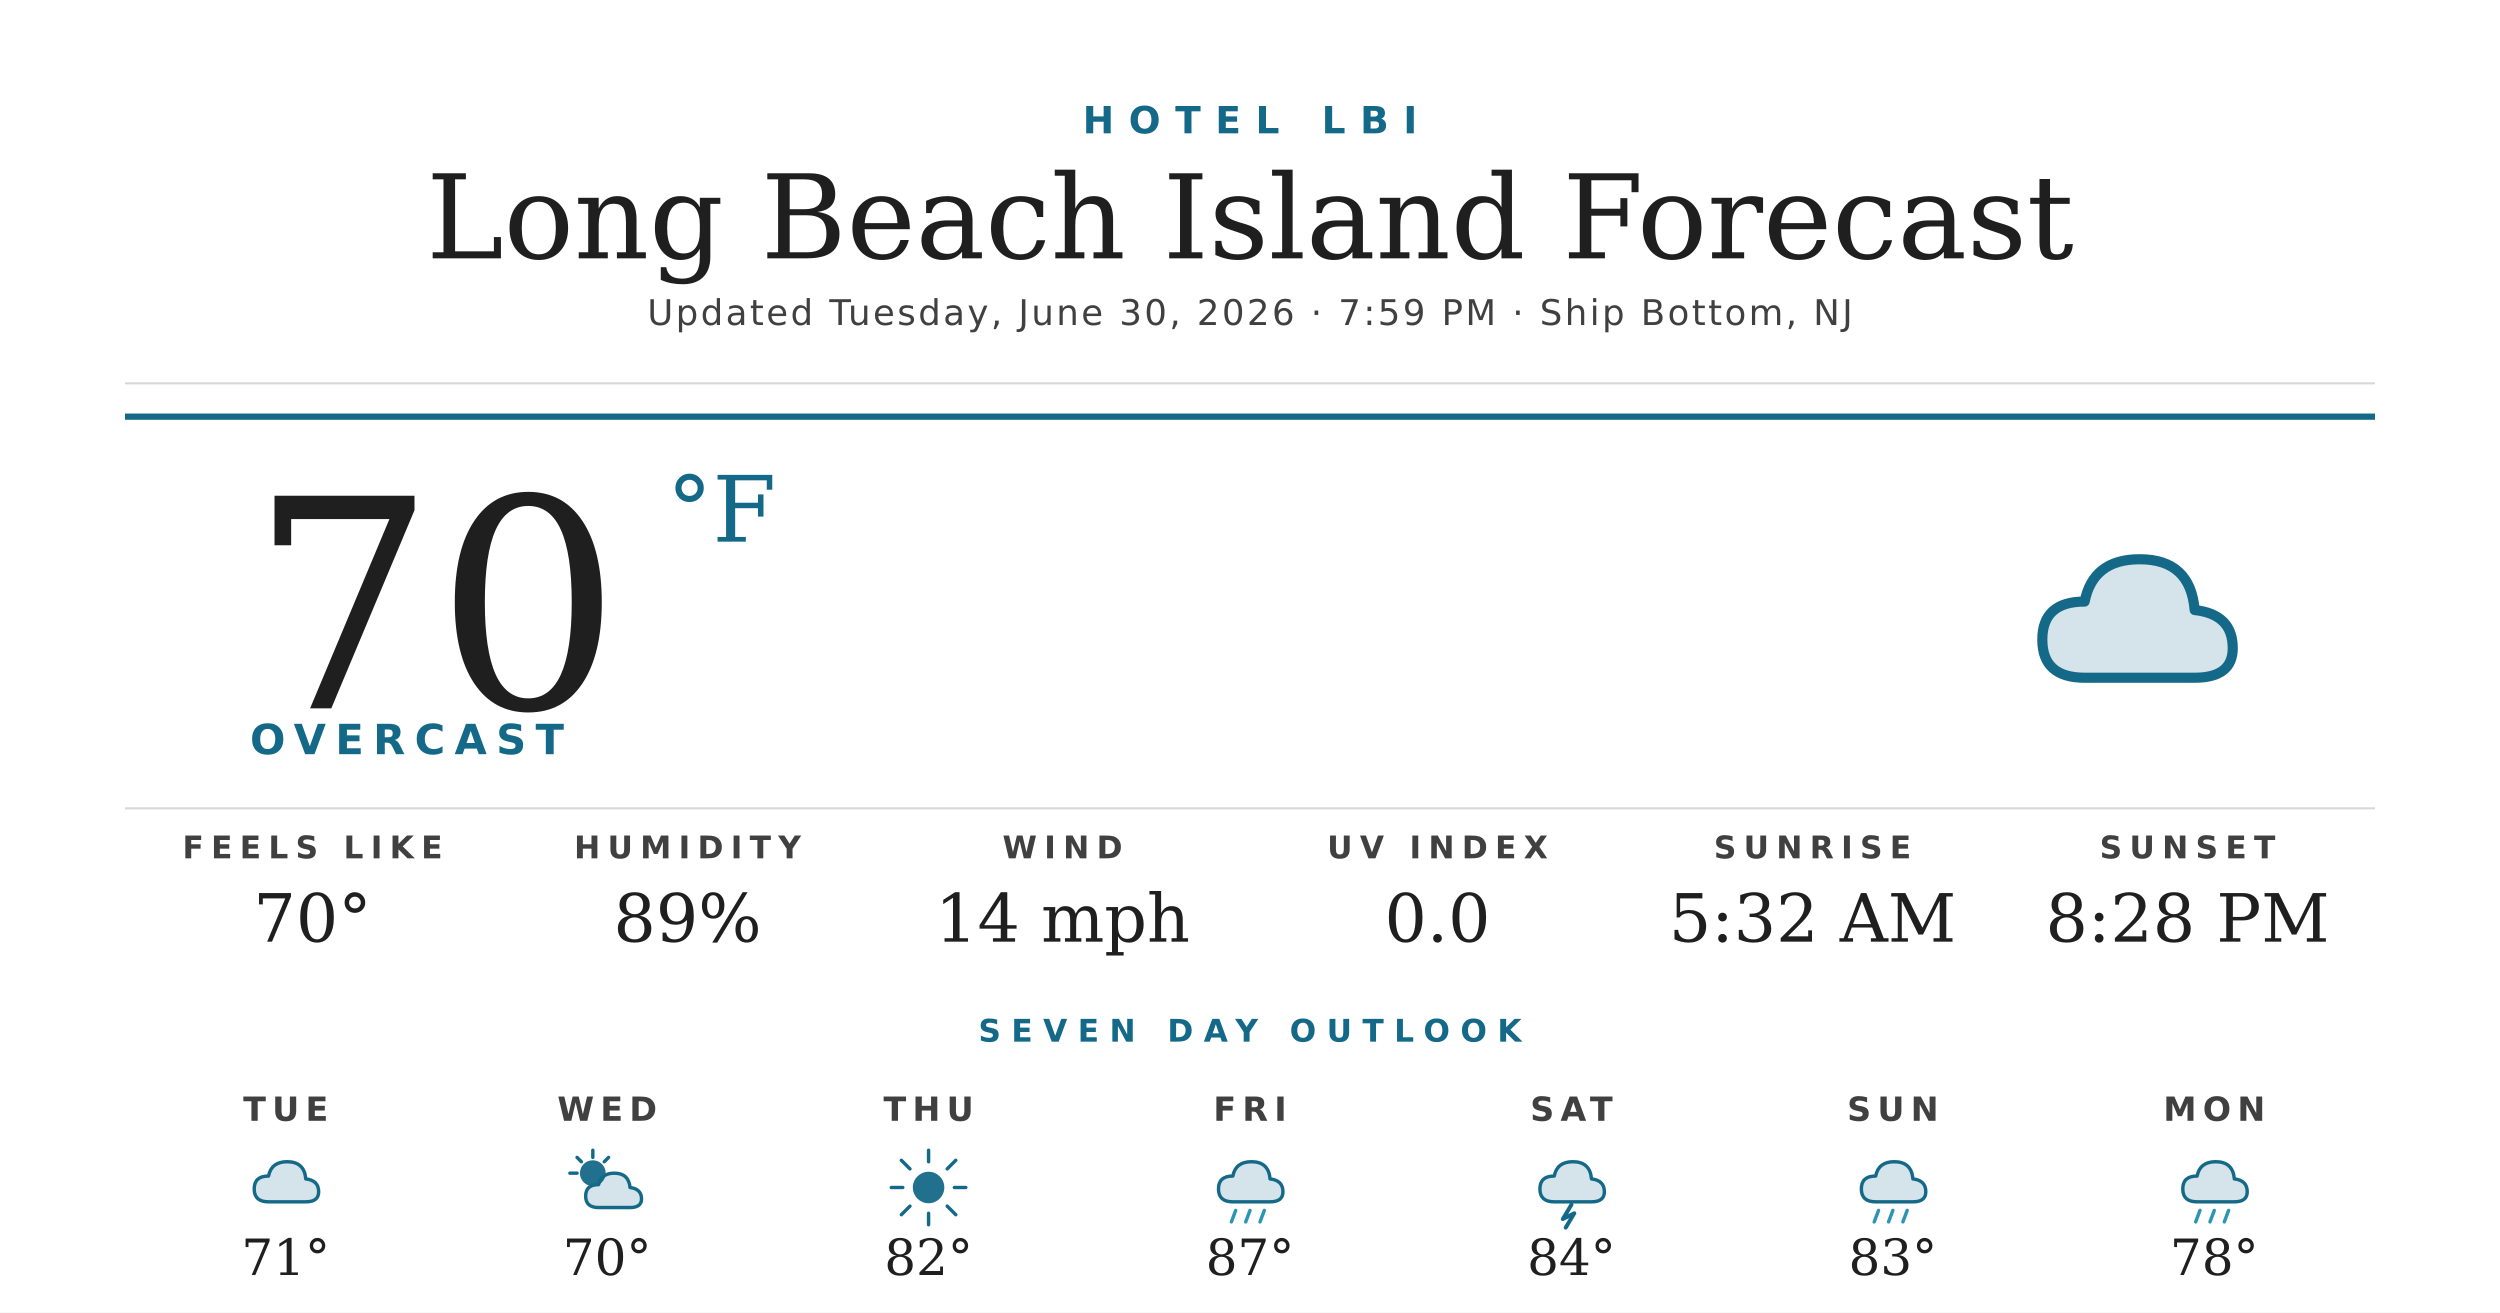
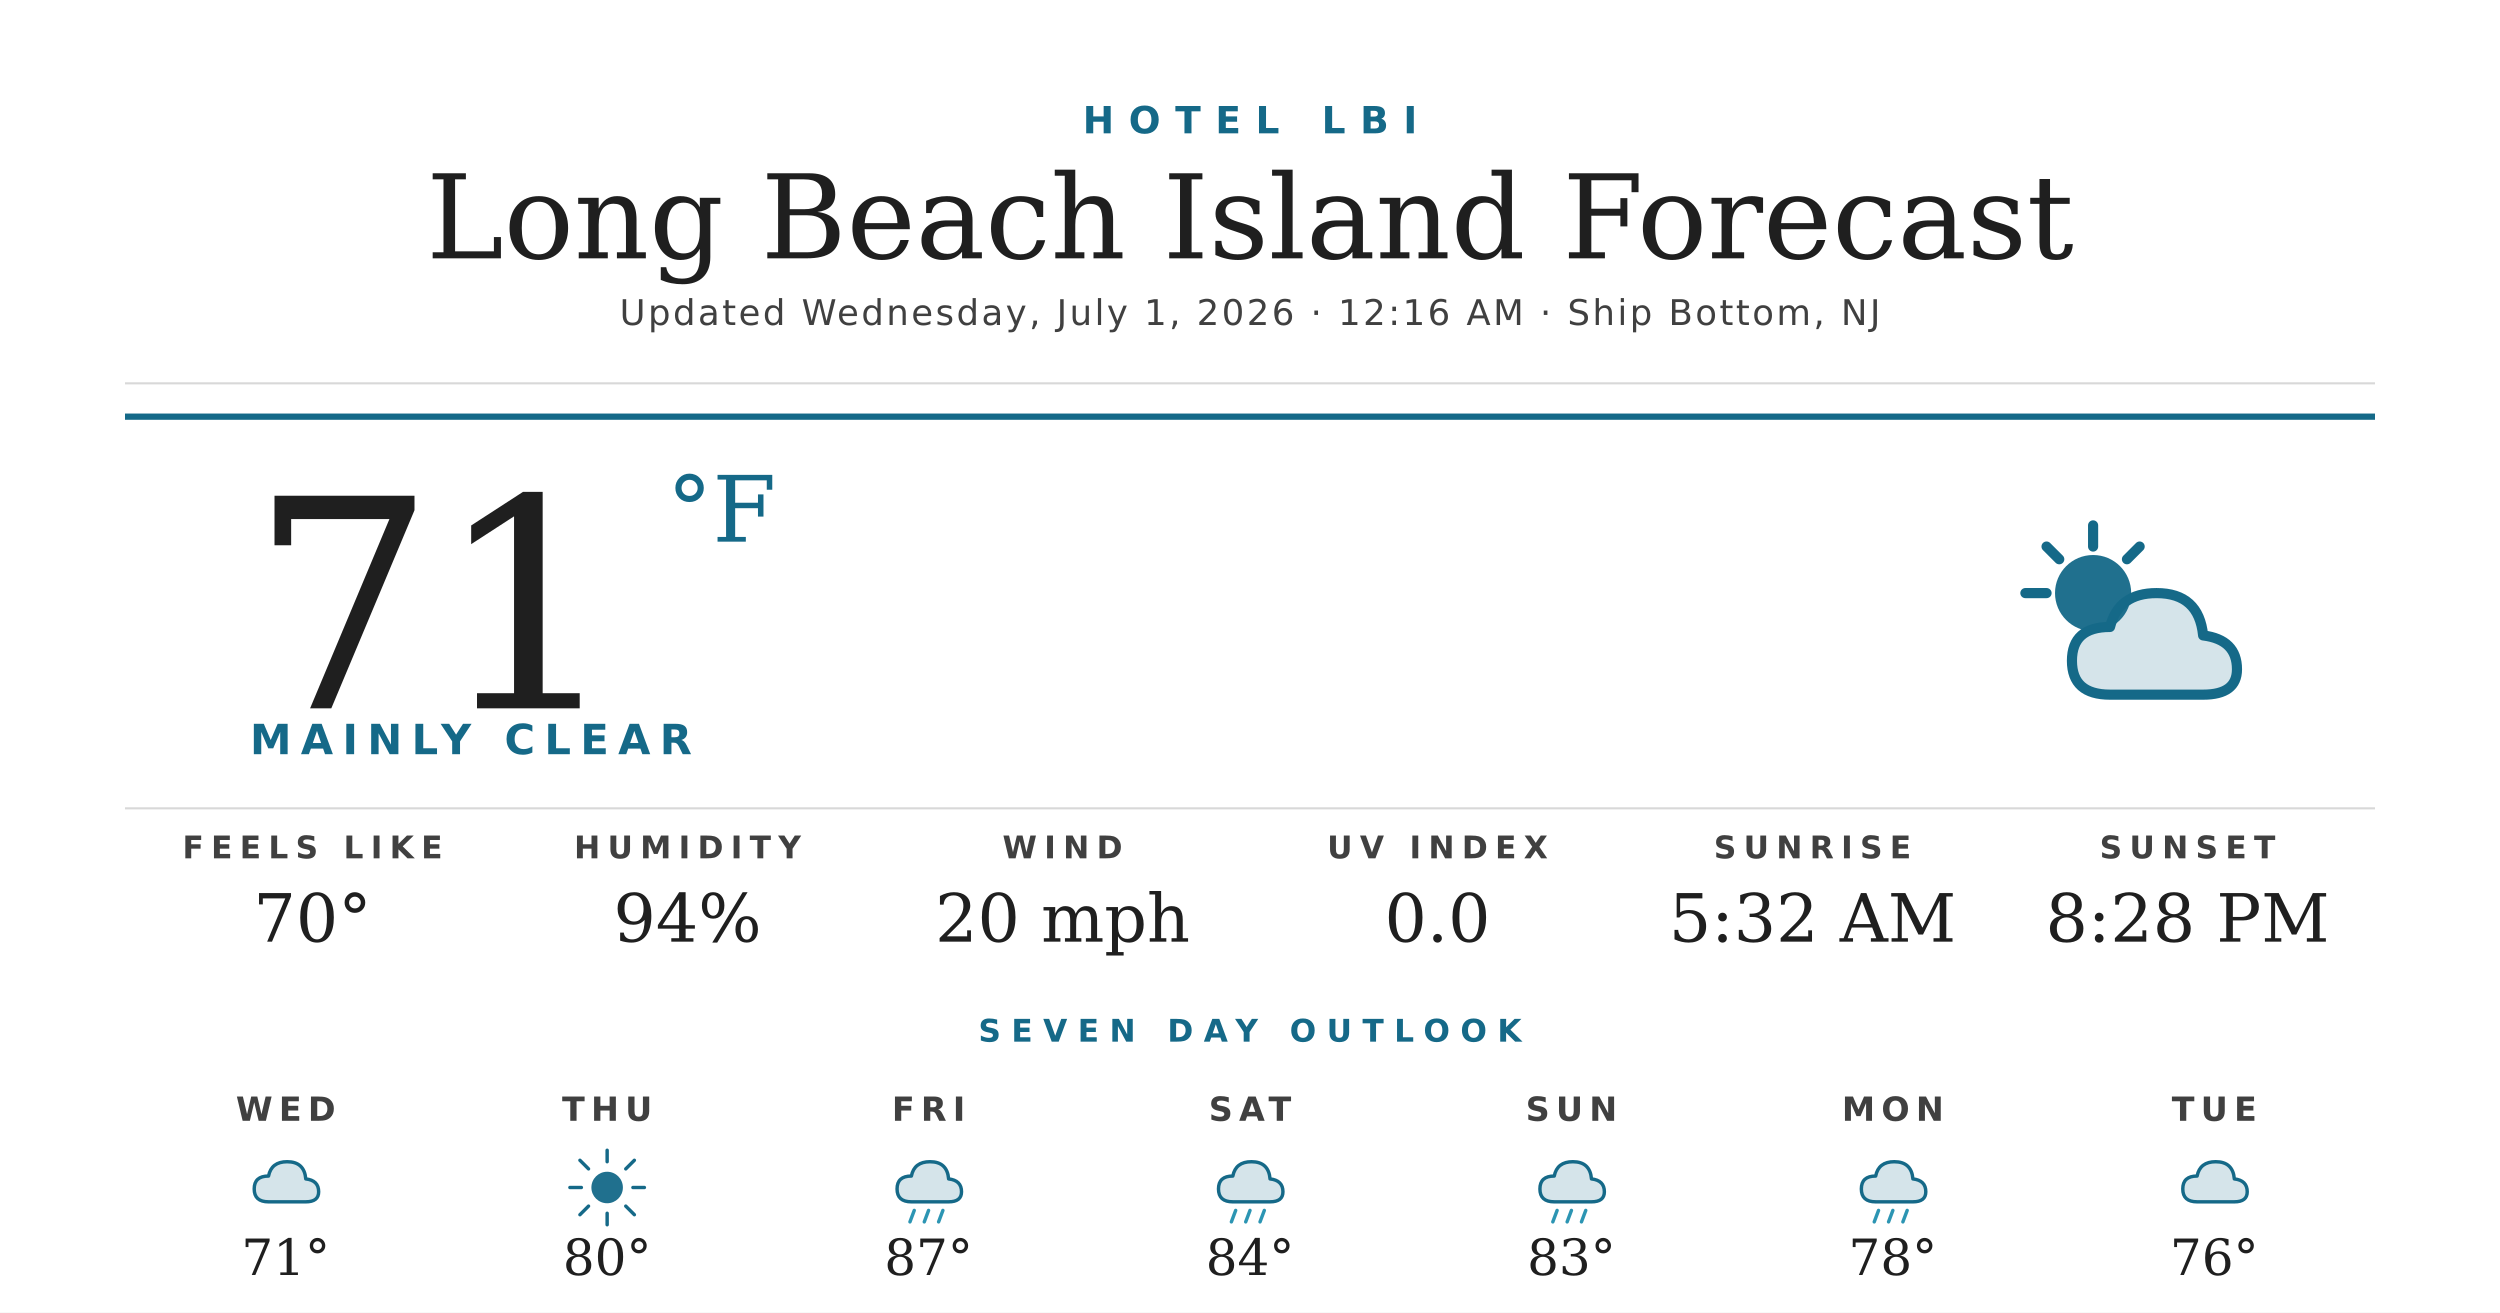
<svg xmlns="http://www.w3.org/2000/svg" width="1200" height="630" viewBox="0 0 1200 630">
  <rect width="1200" height="630" fill="#ffffff" />
  <text x="600" y="64" text-anchor="middle" font-family="'Montserrat Bold', 'Montserrat', 'DejaVu Sans', Helvetica, Arial, sans-serif" font-size="18" font-weight="700" fill="#156988" letter-spacing="7">HOTEL LBI</text>
  <text x="600" y="124" text-anchor="middle" font-family="'Prata', 'DejaVu Serif', Georgia, serif" font-size="56" fill="#1f1f1f">Long Beach Island Forecast</text>
-   <text x="600" y="156" text-anchor="middle" font-family="'Montserrat', 'DejaVu Sans', Helvetica, Arial, sans-serif" font-size="17" font-weight="500" fill="#404040" letter-spacing="1.2">Updated Tuesday, June 30, 2026 · 7:59 PM · Ship Bottom, NJ</text>
+   <text x="600" y="156" text-anchor="middle" font-family="'Montserrat', 'DejaVu Sans', Helvetica, Arial, sans-serif" font-size="17" font-weight="500" fill="#404040" letter-spacing="1.2">Updated Wednesday, July 1, 2026 · 12:16 AM · Ship Bottom, NJ</text>
  <line x1="60" y1="184" x2="1140" y2="184" stroke="#d8d8d8" stroke-width="1" />
  <line x1="60" y1="200" x2="1140" y2="200" stroke="#156988" stroke-width="3" />
-   <text x="120" y="340" font-family="'Prata', 'DejaVu Serif', Georgia, serif" font-size="140" fill="#1f1f1f">70</text>
+   <text x="120" y="340" font-family="'Prata', 'DejaVu Serif', Georgia, serif" font-size="140" fill="#1f1f1f">71</text>
  <text x="320" y="260" font-family="'Prata', 'DejaVu Serif', Georgia, serif" font-size="44" fill="#156988">°F</text>
-   <text x="120" y="362" font-family="'Montserrat Bold', 'Montserrat', 'DejaVu Sans', Helvetica, Arial, sans-serif" font-size="20" font-weight="700" fill="#156988" letter-spacing="4.5">OVERCAST</text>
+   <text x="120" y="362" font-family="'Montserrat Bold', 'Montserrat', 'DejaVu Sans', Helvetica, Arial, sans-serif" font-size="20" font-weight="700" fill="#156988" letter-spacing="4.5">MAINLY CLEAR</text>
  <g transform="translate(960,240) scale(2.03125)">
-     <path d="M20 42 Q10 42 10 33 Q10 24 20 24 Q22 14 33 14 Q45 14 46 26 Q55 27 55 35 Q55 42 46 42 Z" fill="#156988" opacity="0.18" />
-     <path d="M20 42 Q10 42 10 33 Q10 24 20 24 Q22 14 33 14 Q45 14 46 26 Q55 27 55 35 Q55 42 46 42 Z" fill="none" stroke="#156988" stroke-width="2.4" stroke-linejoin="round" />
-   </g>
-   <line x1="60" y1="388" x2="1140" y2="388" stroke="#d8d8d8" stroke-width="1" />
-   <text x="150" y="412" text-anchor="middle" font-family="'Montserrat Bold', 'Montserrat', 'DejaVu Sans', Helvetica, Arial, sans-serif" font-size="15" font-weight="700" fill="#404040" letter-spacing="3.5">FEELS LIKE</text>
-   <text x="150" y="452" text-anchor="middle" font-family="'Prata', 'DejaVu Serif', Georgia, serif" font-size="32" fill="#1f1f1f">70°</text>
-   <text x="330" y="412" text-anchor="middle" font-family="'Montserrat Bold', 'Montserrat', 'DejaVu Sans', Helvetica, Arial, sans-serif" font-size="15" font-weight="700" fill="#404040" letter-spacing="3.5">HUMIDITY</text>
-   <text x="330" y="452" text-anchor="middle" font-family="'Prata', 'DejaVu Serif', Georgia, serif" font-size="32" fill="#1f1f1f">89%</text>
-   <text x="510" y="412" text-anchor="middle" font-family="'Montserrat Bold', 'Montserrat', 'DejaVu Sans', Helvetica, Arial, sans-serif" font-size="15" font-weight="700" fill="#404040" letter-spacing="3.5">WIND</text>
-   <text x="510" y="452" text-anchor="middle" font-family="'Prata', 'DejaVu Serif', Georgia, serif" font-size="32" fill="#1f1f1f">14 mph</text>
-   <text x="690" y="412" text-anchor="middle" font-family="'Montserrat Bold', 'Montserrat', 'DejaVu Sans', Helvetica, Arial, sans-serif" font-size="15" font-weight="700" fill="#404040" letter-spacing="3.5">UV INDEX</text>
-   <text x="690" y="452" text-anchor="middle" font-family="'Prata', 'DejaVu Serif', Georgia, serif" font-size="32" fill="#1f1f1f">0.0</text>
-   <text x="870" y="412" text-anchor="middle" font-family="'Montserrat Bold', 'Montserrat', 'DejaVu Sans', Helvetica, Arial, sans-serif" font-size="15" font-weight="700" fill="#404040" letter-spacing="3.5">SUNRISE</text>
-   <text x="870" y="452" text-anchor="middle" font-family="'Prata', 'DejaVu Serif', Georgia, serif" font-size="32" fill="#1f1f1f">5:32 AM</text>
-   <text x="1050" y="412" text-anchor="middle" font-family="'Montserrat Bold', 'Montserrat', 'DejaVu Sans', Helvetica, Arial, sans-serif" font-size="15" font-weight="700" fill="#404040" letter-spacing="3.5">SUNSET</text>
-   <text x="1050" y="452" text-anchor="middle" font-family="'Prata', 'DejaVu Serif', Georgia, serif" font-size="32" fill="#1f1f1f">8:28 PM</text>
-   <text x="600" y="500" text-anchor="middle" font-family="'Montserrat Bold', 'Montserrat', 'DejaVu Sans', Helvetica, Arial, sans-serif" font-size="15" font-weight="700" fill="#156988" letter-spacing="5">SEVEN DAY OUTLOOK</text>
-   <text x="137.143" y="538" text-anchor="middle" font-family="'Montserrat Bold', 'Montserrat', 'DejaVu Sans', Helvetica, Arial, sans-serif" font-size="16" font-weight="700" fill="#404040" letter-spacing="3">TUE</text>
-   <g transform="translate(115.1429,548) scale(0.6875)">
-     <path d="M20 42 Q10 42 10 33 Q10 24 20 24 Q22 14 33 14 Q45 14 46 26 Q55 27 55 35 Q55 42 46 42 Z" fill="#156988" opacity="0.18" />
-     <path d="M20 42 Q10 42 10 33 Q10 24 20 24 Q22 14 33 14 Q45 14 46 26 Q55 27 55 35 Q55 42 46 42 Z" fill="none" stroke="#156988" stroke-width="2.4" stroke-linejoin="round" />
-   </g>
-   <text x="137.143" y="612" text-anchor="middle" font-family="'Prata', 'DejaVu Serif', Georgia, serif" font-size="24" fill="#1f1f1f">71°</text>
-   <text x="291.429" y="538" text-anchor="middle" font-family="'Montserrat Bold', 'Montserrat', 'DejaVu Sans', Helvetica, Arial, sans-serif" font-size="16" font-weight="700" fill="#404040" letter-spacing="3">WED</text>
-   <g transform="translate(269.4286,548) scale(0.6875)">
    <circle cx="22" cy="22" r="9" fill="#156988" opacity="0.95" />
    <g stroke="#156988" stroke-width="2.4" stroke-linecap="round">
      <line x1="22" y1="6" x2="22" y2="11" />
      <line x1="6" y1="22" x2="11" y2="22" />
      <line x1="11" y1="11" x2="14" y2="14" />
      <line x1="33" y1="11" x2="30" y2="14" />
    </g>
    <path d="M26 46 Q17 46 17 38 Q17 30 26 30 Q28 22 37 22 Q47 22 48 32 Q56 33 56 40 Q56 46 48 46 Z" fill="#156988" opacity="0.18" />
    <path d="M26 46 Q17 46 17 38 Q17 30 26 30 Q28 22 37 22 Q47 22 48 32 Q56 33 56 40 Q56 46 48 46 Z" fill="none" stroke="#156988" stroke-width="2.4" stroke-linejoin="round" />
  </g>
-   <text x="291.429" y="612" text-anchor="middle" font-family="'Prata', 'DejaVu Serif', Georgia, serif" font-size="24" fill="#1f1f1f">70°</text>
-   <text x="445.714" y="538" text-anchor="middle" font-family="'Montserrat Bold', 'Montserrat', 'DejaVu Sans', Helvetica, Arial, sans-serif" font-size="16" font-weight="700" fill="#404040" letter-spacing="3">THU</text>
-   <g transform="translate(423.7143,548) scale(0.6875)">
+   <line x1="60" y1="388" x2="1140" y2="388" stroke="#d8d8d8" stroke-width="1" />
+   <text x="150" y="412" text-anchor="middle" font-family="'Montserrat Bold', 'Montserrat', 'DejaVu Sans', Helvetica, Arial, sans-serif" font-size="15" font-weight="700" fill="#404040" letter-spacing="3.5">FEELS LIKE</text>
+   <text x="150" y="452" text-anchor="middle" font-family="'Prata', 'DejaVu Serif', Georgia, serif" font-size="32" fill="#1f1f1f">70°</text>
+   <text x="330" y="412" text-anchor="middle" font-family="'Montserrat Bold', 'Montserrat', 'DejaVu Sans', Helvetica, Arial, sans-serif" font-size="15" font-weight="700" fill="#404040" letter-spacing="3.5">HUMIDITY</text>
+   <text x="330" y="452" text-anchor="middle" font-family="'Prata', 'DejaVu Serif', Georgia, serif" font-size="32" fill="#1f1f1f">94%</text>
+   <text x="510" y="412" text-anchor="middle" font-family="'Montserrat Bold', 'Montserrat', 'DejaVu Sans', Helvetica, Arial, sans-serif" font-size="15" font-weight="700" fill="#404040" letter-spacing="3.5">WIND</text>
+   <text x="510" y="452" text-anchor="middle" font-family="'Prata', 'DejaVu Serif', Georgia, serif" font-size="32" fill="#1f1f1f">20 mph</text>
+   <text x="690" y="412" text-anchor="middle" font-family="'Montserrat Bold', 'Montserrat', 'DejaVu Sans', Helvetica, Arial, sans-serif" font-size="15" font-weight="700" fill="#404040" letter-spacing="3.5">UV INDEX</text>
+   <text x="690" y="452" text-anchor="middle" font-family="'Prata', 'DejaVu Serif', Georgia, serif" font-size="32" fill="#1f1f1f">0.0</text>
+   <text x="870" y="412" text-anchor="middle" font-family="'Montserrat Bold', 'Montserrat', 'DejaVu Sans', Helvetica, Arial, sans-serif" font-size="15" font-weight="700" fill="#404040" letter-spacing="3.5">SUNRISE</text>
+   <text x="870" y="452" text-anchor="middle" font-family="'Prata', 'DejaVu Serif', Georgia, serif" font-size="32" fill="#1f1f1f">5:32 AM</text>
+   <text x="1050" y="412" text-anchor="middle" font-family="'Montserrat Bold', 'Montserrat', 'DejaVu Sans', Helvetica, Arial, sans-serif" font-size="15" font-weight="700" fill="#404040" letter-spacing="3.5">SUNSET</text>
+   <text x="1050" y="452" text-anchor="middle" font-family="'Prata', 'DejaVu Serif', Georgia, serif" font-size="32" fill="#1f1f1f">8:28 PM</text>
+   <text x="600" y="500" text-anchor="middle" font-family="'Montserrat Bold', 'Montserrat', 'DejaVu Sans', Helvetica, Arial, sans-serif" font-size="15" font-weight="700" fill="#156988" letter-spacing="5">SEVEN DAY OUTLOOK</text>
+   <text x="137.143" y="538" text-anchor="middle" font-family="'Montserrat Bold', 'Montserrat', 'DejaVu Sans', Helvetica, Arial, sans-serif" font-size="16" font-weight="700" fill="#404040" letter-spacing="3">WED</text>
+   <g transform="translate(115.1429,548) scale(0.6875)">
+     <path d="M20 42 Q10 42 10 33 Q10 24 20 24 Q22 14 33 14 Q45 14 46 26 Q55 27 55 35 Q55 42 46 42 Z" fill="#156988" opacity="0.18" />
+     <path d="M20 42 Q10 42 10 33 Q10 24 20 24 Q22 14 33 14 Q45 14 46 26 Q55 27 55 35 Q55 42 46 42 Z" fill="none" stroke="#156988" stroke-width="2.4" stroke-linejoin="round" />
+   </g>
+   <text x="137.143" y="612" text-anchor="middle" font-family="'Prata', 'DejaVu Serif', Georgia, serif" font-size="24" fill="#1f1f1f">71°</text>
+   <text x="291.429" y="538" text-anchor="middle" font-family="'Montserrat Bold', 'Montserrat', 'DejaVu Sans', Helvetica, Arial, sans-serif" font-size="16" font-weight="700" fill="#404040" letter-spacing="3">THU</text>
+   <g transform="translate(269.4286,548) scale(0.6875)">
    <circle cx="32" cy="32" r="11" fill="#156988" opacity="0.95" />
    <g stroke="#156988" stroke-width="2.4" stroke-linecap="round">
      <line x1="32" y1="6" x2="32" y2="14" />
      <line x1="32" y1="50" x2="32" y2="58" />
      <line x1="6" y1="32" x2="14" y2="32" />
      <line x1="50" y1="32" x2="58" y2="32" />
      <line x1="13" y1="13" x2="19" y2="19" />
      <line x1="45" y1="45" x2="51" y2="51" />
      <line x1="13" y1="51" x2="19" y2="45" />
      <line x1="45" y1="19" x2="51" y2="13" />
    </g>
  </g>
-   <text x="445.714" y="612" text-anchor="middle" font-family="'Prata', 'DejaVu Serif', Georgia, serif" font-size="24" fill="#1f1f1f">82°</text>
-   <text x="600" y="538" text-anchor="middle" font-family="'Montserrat Bold', 'Montserrat', 'DejaVu Sans', Helvetica, Arial, sans-serif" font-size="16" font-weight="700" fill="#404040" letter-spacing="3">FRI</text>
+   <text x="291.429" y="612" text-anchor="middle" font-family="'Prata', 'DejaVu Serif', Georgia, serif" font-size="24" fill="#1f1f1f">80°</text>
+   <text x="445.714" y="538" text-anchor="middle" font-family="'Montserrat Bold', 'Montserrat', 'DejaVu Sans', Helvetica, Arial, sans-serif" font-size="16" font-weight="700" fill="#404040" letter-spacing="3">FRI</text>
+   <g transform="translate(423.7143,548) scale(0.6875)">
+     <path d="M20 42 Q10 42 10 33 Q10 24 20 24 Q22 14 33 14 Q45 14 46 26 Q55 27 55 35 Q55 42 46 42 Z" fill="#156988" opacity="0.18" />
+     <path d="M20 42 Q10 42 10 33 Q10 24 20 24 Q22 14 33 14 Q45 14 46 26 Q55 27 55 35 Q55 42 46 42 Z" fill="none" stroke="#156988" stroke-width="2.4" stroke-linejoin="round" />
+     <g stroke="#2C95B3" stroke-width="2.4" stroke-linecap="round">
+       <line x1="22" y1="48" x2="19" y2="56" />
+       <line x1="32" y1="48" x2="29" y2="56" />
+       <line x1="42" y1="48" x2="39" y2="56" />
+     </g>
+   </g>
+   <text x="445.714" y="612" text-anchor="middle" font-family="'Prata', 'DejaVu Serif', Georgia, serif" font-size="24" fill="#1f1f1f">87°</text>
+   <text x="600" y="538" text-anchor="middle" font-family="'Montserrat Bold', 'Montserrat', 'DejaVu Sans', Helvetica, Arial, sans-serif" font-size="16" font-weight="700" fill="#404040" letter-spacing="3">SAT</text>
  <g transform="translate(578,548) scale(0.6875)">
    <path d="M20 42 Q10 42 10 33 Q10 24 20 24 Q22 14 33 14 Q45 14 46 26 Q55 27 55 35 Q55 42 46 42 Z" fill="#156988" opacity="0.18" />
    <path d="M20 42 Q10 42 10 33 Q10 24 20 24 Q22 14 33 14 Q45 14 46 26 Q55 27 55 35 Q55 42 46 42 Z" fill="none" stroke="#156988" stroke-width="2.4" stroke-linejoin="round" />
    <g stroke="#2C95B3" stroke-width="2.4" stroke-linecap="round">
      <line x1="22" y1="48" x2="19" y2="56" />
      <line x1="32" y1="48" x2="29" y2="56" />
      <line x1="42" y1="48" x2="39" y2="56" />
    </g>
  </g>
-   <text x="600" y="612" text-anchor="middle" font-family="'Prata', 'DejaVu Serif', Georgia, serif" font-size="24" fill="#1f1f1f">87°</text>
-   <text x="754.286" y="538" text-anchor="middle" font-family="'Montserrat Bold', 'Montserrat', 'DejaVu Sans', Helvetica, Arial, sans-serif" font-size="16" font-weight="700" fill="#404040" letter-spacing="3">SAT</text>
+   <text x="600" y="612" text-anchor="middle" font-family="'Prata', 'DejaVu Serif', Georgia, serif" font-size="24" fill="#1f1f1f">84°</text>
+   <text x="754.286" y="538" text-anchor="middle" font-family="'Montserrat Bold', 'Montserrat', 'DejaVu Sans', Helvetica, Arial, sans-serif" font-size="16" font-weight="700" fill="#404040" letter-spacing="3">SUN</text>
  <g transform="translate(732.2857,548) scale(0.6875)">
    <path d="M20 42 Q10 42 10 33 Q10 24 20 24 Q22 14 33 14 Q45 14 46 26 Q55 27 55 35 Q55 42 46 42 Z" fill="#156988" opacity="0.18" />
    <path d="M20 42 Q10 42 10 33 Q10 24 20 24 Q22 14 33 14 Q45 14 46 26 Q55 27 55 35 Q55 42 46 42 Z" fill="none" stroke="#156988" stroke-width="2.4" stroke-linejoin="round" />
-     <path d="M32 44 L26 54 L34 50 L28 60" stroke="#156988" stroke-width="2.8" fill="none" stroke-linecap="round" stroke-linejoin="round" />
+     <g stroke="#2C95B3" stroke-width="2.4" stroke-linecap="round">
+       <line x1="22" y1="48" x2="19" y2="56" />
+       <line x1="32" y1="48" x2="29" y2="56" />
+       <line x1="42" y1="48" x2="39" y2="56" />
+     </g>
  </g>
-   <text x="754.286" y="612" text-anchor="middle" font-family="'Prata', 'DejaVu Serif', Georgia, serif" font-size="24" fill="#1f1f1f">84°</text>
-   <text x="908.571" y="538" text-anchor="middle" font-family="'Montserrat Bold', 'Montserrat', 'DejaVu Sans', Helvetica, Arial, sans-serif" font-size="16" font-weight="700" fill="#404040" letter-spacing="3">SUN</text>
+   <text x="754.286" y="612" text-anchor="middle" font-family="'Prata', 'DejaVu Serif', Georgia, serif" font-size="24" fill="#1f1f1f">83°</text>
+   <text x="908.571" y="538" text-anchor="middle" font-family="'Montserrat Bold', 'Montserrat', 'DejaVu Sans', Helvetica, Arial, sans-serif" font-size="16" font-weight="700" fill="#404040" letter-spacing="3">MON</text>
  <g transform="translate(886.5714,548) scale(0.6875)">
    <path d="M20 42 Q10 42 10 33 Q10 24 20 24 Q22 14 33 14 Q45 14 46 26 Q55 27 55 35 Q55 42 46 42 Z" fill="#156988" opacity="0.18" />
    <path d="M20 42 Q10 42 10 33 Q10 24 20 24 Q22 14 33 14 Q45 14 46 26 Q55 27 55 35 Q55 42 46 42 Z" fill="none" stroke="#156988" stroke-width="2.4" stroke-linejoin="round" />
    <g stroke="#2C95B3" stroke-width="2.4" stroke-linecap="round">
      <line x1="22" y1="48" x2="19" y2="56" />
      <line x1="32" y1="48" x2="29" y2="56" />
      <line x1="42" y1="48" x2="39" y2="56" />
    </g>
  </g>
-   <text x="908.571" y="612" text-anchor="middle" font-family="'Prata', 'DejaVu Serif', Georgia, serif" font-size="24" fill="#1f1f1f">83°</text>
-   <text x="1062.857" y="538" text-anchor="middle" font-family="'Montserrat Bold', 'Montserrat', 'DejaVu Sans', Helvetica, Arial, sans-serif" font-size="16" font-weight="700" fill="#404040" letter-spacing="3">MON</text>
+   <text x="908.571" y="612" text-anchor="middle" font-family="'Prata', 'DejaVu Serif', Georgia, serif" font-size="24" fill="#1f1f1f">78°</text>
+   <text x="1062.857" y="538" text-anchor="middle" font-family="'Montserrat Bold', 'Montserrat', 'DejaVu Sans', Helvetica, Arial, sans-serif" font-size="16" font-weight="700" fill="#404040" letter-spacing="3">TUE</text>
  <g transform="translate(1040.857,548) scale(0.6875)">
    <path d="M20 42 Q10 42 10 33 Q10 24 20 24 Q22 14 33 14 Q45 14 46 26 Q55 27 55 35 Q55 42 46 42 Z" fill="#156988" opacity="0.18" />
    <path d="M20 42 Q10 42 10 33 Q10 24 20 24 Q22 14 33 14 Q45 14 46 26 Q55 27 55 35 Q55 42 46 42 Z" fill="none" stroke="#156988" stroke-width="2.4" stroke-linejoin="round" />
-     <g stroke="#2C95B3" stroke-width="2.4" stroke-linecap="round">
-       <line x1="22" y1="48" x2="19" y2="56" />
-       <line x1="32" y1="48" x2="29" y2="56" />
-       <line x1="42" y1="48" x2="39" y2="56" />
-     </g>
  </g>
-   <text x="1062.857" y="612" text-anchor="middle" font-family="'Prata', 'DejaVu Serif', Georgia, serif" font-size="24" fill="#1f1f1f">78°</text>
+   <text x="1062.857" y="612" text-anchor="middle" font-family="'Prata', 'DejaVu Serif', Georgia, serif" font-size="24" fill="#1f1f1f">76°</text>
</svg>
